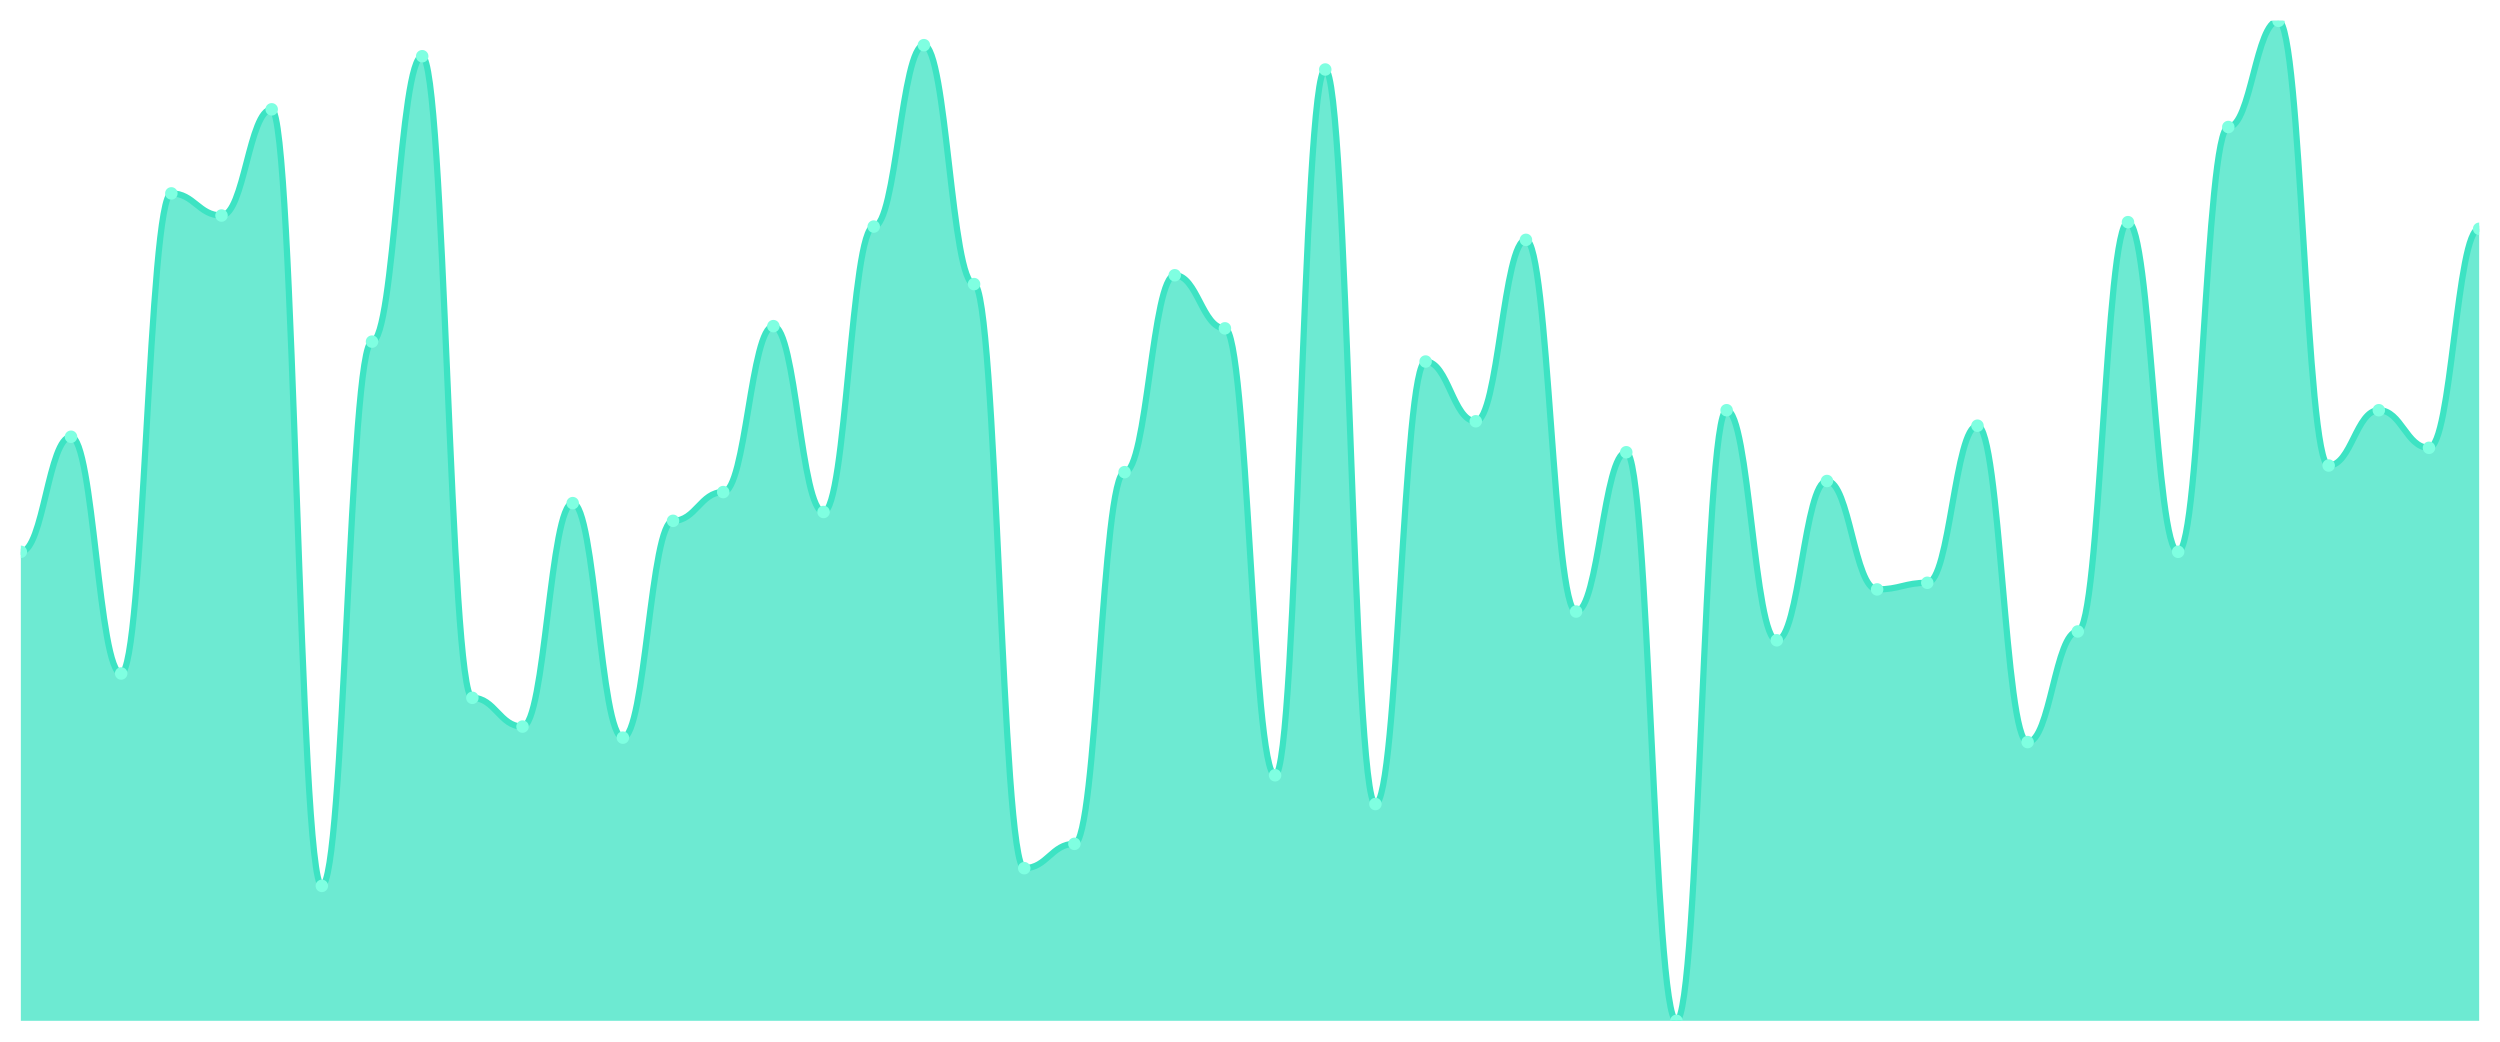
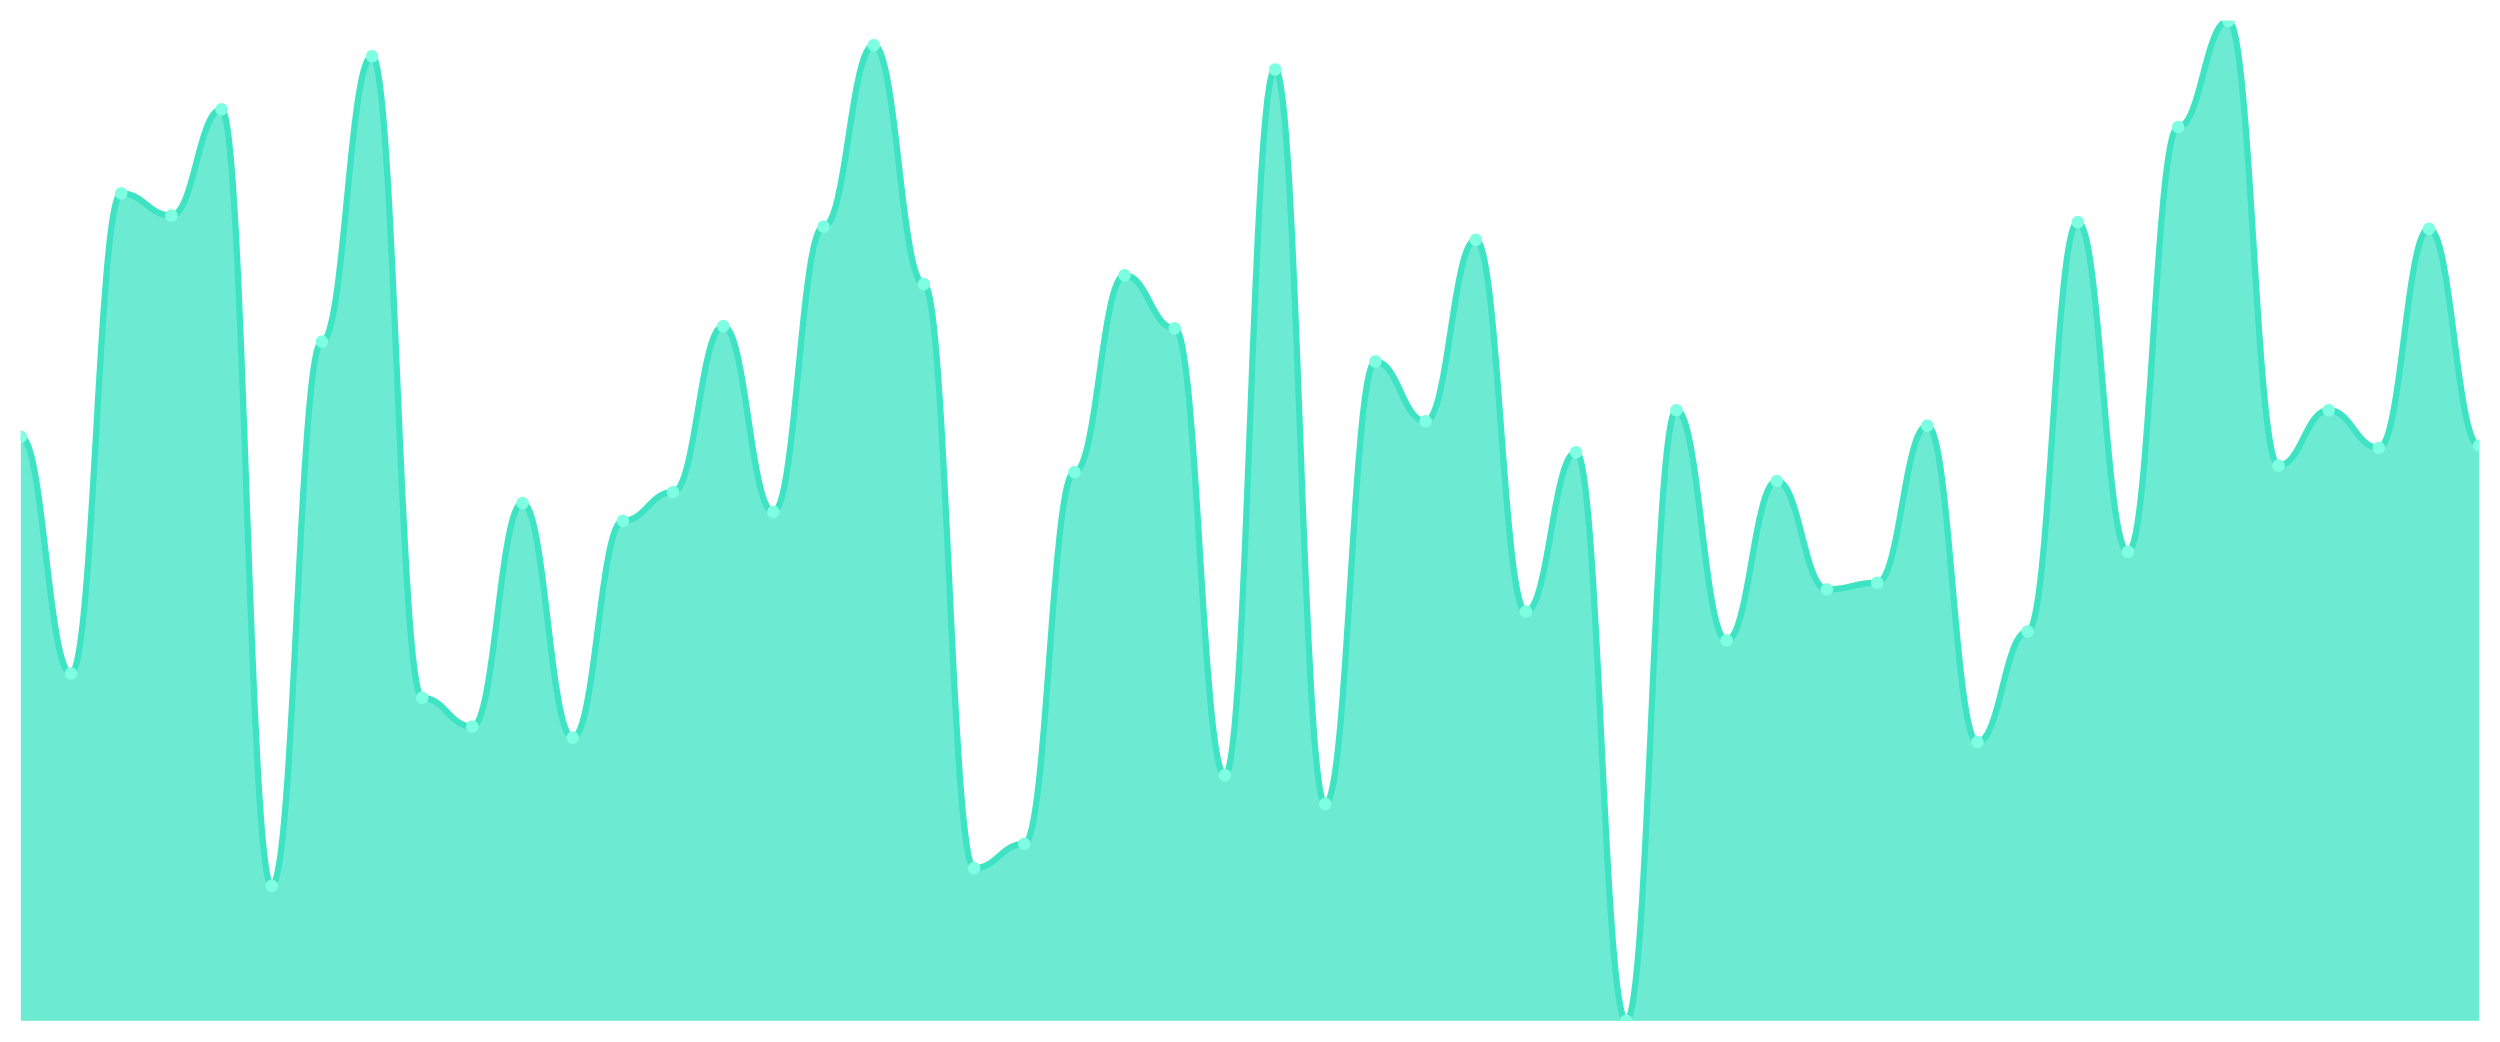
<svg xmlns="http://www.w3.org/2000/svg" viewBox="0 0 1200 500" width="1200" height="500">
  <defs>
    <clipPath id="c">
      <rect x="10" y="10" width="1180" height="480" />
    </clipPath>
  </defs>
  <rect width="1200" height="500" fill="none" />
  <g clip-path="url(#c)">
-     <path d="M 10,490 L 10,264.867 C 20.837,264.867 23.245,209.646 34.082,209.646 C 44.918,209.646 47.327,323.274 58.163,323.274 C 69,323.274 71.408,92.832 82.245,92.832 C 93.082,92.832 95.49,103.451 106.327,103.451 C 117.163,103.451 119.571,52.478 130.408,52.478 C 141.245,52.478 143.653,425.221 154.49,425.221 C 165.327,425.221 167.735,163.982 178.571,163.982 C 189.408,163.982 191.816,26.991 202.653,26.991 C 213.49,26.991 215.898,334.956 226.735,334.956 C 237.571,334.956 239.98,348.761 250.816,348.761 C 261.653,348.761 264.061,241.504 274.898,241.504 C 285.735,241.504 288.143,354.071 298.98,354.071 C 309.816,354.071 312.224,250 323.061,250 C 333.898,250 336.306,236.195 347.143,236.195 C 357.98,236.195 360.388,156.549 371.224,156.549 C 382.061,156.549 384.469,245.752 395.306,245.752 C 406.143,245.752 408.551,108.761 419.388,108.761 C 430.224,108.761 432.633,21.681 443.469,21.681 C 454.306,21.681 456.714,136.372 467.551,136.372 C 478.388,136.372 480.796,416.726 491.633,416.726 C 502.469,416.726 504.878,405.044 515.714,405.044 C 526.551,405.044 528.959,226.637 539.796,226.637 C 550.633,226.637 553.041,132.124 563.878,132.124 C 574.714,132.124 577.122,157.611 587.959,157.611 C 598.796,157.611 601.204,372.124 612.041,372.124 C 622.878,372.124 625.286,33.363 636.122,33.363 C 646.959,33.363 649.367,385.929 660.204,385.929 C 671.041,385.929 673.449,173.54 684.286,173.54 C 695.122,173.54 697.531,202.212 708.367,202.212 C 719.204,202.212 721.612,115.133 732.449,115.133 C 743.286,115.133 745.694,293.54 756.531,293.54 C 767.367,293.54 769.776,217.08 780.612,217.08 C 791.449,217.08 793.857,490 804.694,490 C 815.531,490 817.939,196.903 828.776,196.903 C 839.612,196.903 842.02,307.345 852.857,307.345 C 863.694,307.345 866.102,230.885 876.939,230.885 C 887.776,230.885 890.184,282.92 901.02,282.92 C 911.857,282.92 914.265,279.735 925.102,279.735 C 935.939,279.735 938.347,204.336 949.184,204.336 C 960.02,204.336 962.429,356.195 973.265,356.195 C 984.102,356.195 986.51,303.097 997.347,303.097 C 1008.184,303.097 1010.592,106.637 1021.429,106.637 C 1032.265,106.637 1034.673,264.867 1045.51,264.867 C 1056.347,264.867 1058.755,60.973 1069.592,60.973 C 1080.429,60.973 1082.837,10 1093.673,10 C 1104.51,10 1106.918,223.451 1117.755,223.451 C 1128.592,223.451 1131,196.903 1141.837,196.903 C 1152.673,196.903 1155.082,214.956 1165.918,214.956 C 1176.755,214.956 1179.163,109.823 1190,109.823 L 1190,490 Z" fill="rgba(61,227,195,0.75)" />
-     <path d="M 10,264.867 C 20.837,264.867 23.245,209.646 34.082,209.646 C 44.918,209.646 47.327,323.274 58.163,323.274 C 69,323.274 71.408,92.832 82.245,92.832 C 93.082,92.832 95.49,103.451 106.327,103.451 C 117.163,103.451 119.571,52.478 130.408,52.478 C 141.245,52.478 143.653,425.221 154.49,425.221 C 165.327,425.221 167.735,163.982 178.571,163.982 C 189.408,163.982 191.816,26.991 202.653,26.991 C 213.49,26.991 215.898,334.956 226.735,334.956 C 237.571,334.956 239.98,348.761 250.816,348.761 C 261.653,348.761 264.061,241.504 274.898,241.504 C 285.735,241.504 288.143,354.071 298.98,354.071 C 309.816,354.071 312.224,250 323.061,250 C 333.898,250 336.306,236.195 347.143,236.195 C 357.98,236.195 360.388,156.549 371.224,156.549 C 382.061,156.549 384.469,245.752 395.306,245.752 C 406.143,245.752 408.551,108.761 419.388,108.761 C 430.224,108.761 432.633,21.681 443.469,21.681 C 454.306,21.681 456.714,136.372 467.551,136.372 C 478.388,136.372 480.796,416.726 491.633,416.726 C 502.469,416.726 504.878,405.044 515.714,405.044 C 526.551,405.044 528.959,226.637 539.796,226.637 C 550.633,226.637 553.041,132.124 563.878,132.124 C 574.714,132.124 577.122,157.611 587.959,157.611 C 598.796,157.611 601.204,372.124 612.041,372.124 C 622.878,372.124 625.286,33.363 636.122,33.363 C 646.959,33.363 649.367,385.929 660.204,385.929 C 671.041,385.929 673.449,173.54 684.286,173.54 C 695.122,173.54 697.531,202.212 708.367,202.212 C 719.204,202.212 721.612,115.133 732.449,115.133 C 743.286,115.133 745.694,293.54 756.531,293.54 C 767.367,293.54 769.776,217.08 780.612,217.08 C 791.449,217.08 793.857,490 804.694,490 C 815.531,490 817.939,196.903 828.776,196.903 C 839.612,196.903 842.02,307.345 852.857,307.345 C 863.694,307.345 866.102,230.885 876.939,230.885 C 887.776,230.885 890.184,282.92 901.02,282.92 C 911.857,282.92 914.265,279.735 925.102,279.735 C 935.939,279.735 938.347,204.336 949.184,204.336 C 960.02,204.336 962.429,356.195 973.265,356.195 C 984.102,356.195 986.51,303.097 997.347,303.097 C 1008.184,303.097 1010.592,106.637 1021.429,106.637 C 1032.265,106.637 1034.673,264.867 1045.51,264.867 C 1056.347,264.867 1058.755,60.973 1069.592,60.973 C 1080.429,60.973 1082.837,10 1093.673,10 C 1104.51,10 1106.918,223.451 1117.755,223.451 C 1128.592,223.451 1131,196.903 1141.837,196.903 C 1152.673,196.903 1155.082,214.956 1165.918,214.956 C 1176.755,214.956 1179.163,109.823 1190,109.823" fill="none" stroke="#3de3c3" stroke-width="3" stroke-linecap="round" stroke-linejoin="round" />
-     <circle cx="10" cy="264.867" r="3" fill="#7fffe1" />
-     <circle cx="34.082" cy="209.646" r="3" fill="#7fffe1" />
-     <circle cx="58.163" cy="323.274" r="3" fill="#7fffe1" />
-     <circle cx="82.245" cy="92.832" r="3" fill="#7fffe1" />
-     <circle cx="106.327" cy="103.451" r="3" fill="#7fffe1" />
-     <circle cx="130.408" cy="52.478" r="3" fill="#7fffe1" />
-     <circle cx="154.49" cy="425.221" r="3" fill="#7fffe1" />
-     <circle cx="178.571" cy="163.982" r="3" fill="#7fffe1" />
-     <circle cx="202.653" cy="26.991" r="3" fill="#7fffe1" />
-     <circle cx="226.735" cy="334.956" r="3" fill="#7fffe1" />
-     <circle cx="250.816" cy="348.761" r="3" fill="#7fffe1" />
-     <circle cx="274.898" cy="241.504" r="3" fill="#7fffe1" />
-     <circle cx="298.98" cy="354.071" r="3" fill="#7fffe1" />
-     <circle cx="323.061" cy="250" r="3" fill="#7fffe1" />
-     <circle cx="347.143" cy="236.195" r="3" fill="#7fffe1" />
-     <circle cx="371.224" cy="156.549" r="3" fill="#7fffe1" />
-     <circle cx="395.306" cy="245.752" r="3" fill="#7fffe1" />
-     <circle cx="419.388" cy="108.761" r="3" fill="#7fffe1" />
-     <circle cx="443.469" cy="21.681" r="3" fill="#7fffe1" />
-     <circle cx="467.551" cy="136.372" r="3" fill="#7fffe1" />
-     <circle cx="491.633" cy="416.726" r="3" fill="#7fffe1" />
-     <circle cx="515.714" cy="405.044" r="3" fill="#7fffe1" />
-     <circle cx="539.796" cy="226.637" r="3" fill="#7fffe1" />
-     <circle cx="563.878" cy="132.124" r="3" fill="#7fffe1" />
-     <circle cx="587.959" cy="157.611" r="3" fill="#7fffe1" />
-     <circle cx="612.041" cy="372.124" r="3" fill="#7fffe1" />
-     <circle cx="636.122" cy="33.363" r="3" fill="#7fffe1" />
-     <circle cx="660.204" cy="385.929" r="3" fill="#7fffe1" />
-     <circle cx="684.286" cy="173.54" r="3" fill="#7fffe1" />
-     <circle cx="708.367" cy="202.212" r="3" fill="#7fffe1" />
-     <circle cx="732.449" cy="115.133" r="3" fill="#7fffe1" />
-     <circle cx="756.531" cy="293.54" r="3" fill="#7fffe1" />
-     <circle cx="780.612" cy="217.08" r="3" fill="#7fffe1" />
-     <circle cx="804.694" cy="490" r="3" fill="#7fffe1" />
-     <circle cx="828.776" cy="196.903" r="3" fill="#7fffe1" />
-     <circle cx="852.857" cy="307.345" r="3" fill="#7fffe1" />
-     <circle cx="876.939" cy="230.885" r="3" fill="#7fffe1" />
-     <circle cx="901.02" cy="282.92" r="3" fill="#7fffe1" />
-     <circle cx="925.102" cy="279.735" r="3" fill="#7fffe1" />
-     <circle cx="949.184" cy="204.336" r="3" fill="#7fffe1" />
-     <circle cx="973.265" cy="356.195" r="3" fill="#7fffe1" />
-     <circle cx="997.347" cy="303.097" r="3" fill="#7fffe1" />
-     <circle cx="1021.429" cy="106.637" r="3" fill="#7fffe1" />
-     <circle cx="1045.51" cy="264.867" r="3" fill="#7fffe1" />
-     <circle cx="1069.592" cy="60.973" r="3" fill="#7fffe1" />
-     <circle cx="1093.673" cy="10" r="3" fill="#7fffe1" />
-     <circle cx="1117.755" cy="223.451" r="3" fill="#7fffe1" />
-     <circle cx="1141.837" cy="196.903" r="3" fill="#7fffe1" />
-     <circle cx="1165.918" cy="214.956" r="3" fill="#7fffe1" />
-     <circle cx="1190" cy="109.823" r="3" fill="#7fffe1" />
+     <path d="M 10,490 L 10,209.646 C 20.837,209.646 23.245,323.274 34.082,323.274 C 44.918,323.274 47.327,92.832 58.163,92.832 C 69,92.832 71.408,103.451 82.245,103.451 C 93.082,103.451 95.49,52.478 106.327,52.478 C 117.163,52.478 119.571,425.221 130.408,425.221 C 141.245,425.221 143.653,163.982 154.49,163.982 C 165.327,163.982 167.735,26.991 178.571,26.991 C 189.408,26.991 191.816,334.956 202.653,334.956 C 213.49,334.956 215.898,348.761 226.735,348.761 C 237.571,348.761 239.98,241.504 250.816,241.504 C 261.653,241.504 264.061,354.071 274.898,354.071 C 285.735,354.071 288.143,250 298.98,250 C 309.816,250 312.224,236.195 323.061,236.195 C 333.898,236.195 336.306,156.549 347.143,156.549 C 357.98,156.549 360.388,245.752 371.224,245.752 C 382.061,245.752 384.469,108.761 395.306,108.761 C 406.143,108.761 408.551,21.681 419.388,21.681 C 430.224,21.681 432.633,136.372 443.469,136.372 C 454.306,136.372 456.714,416.726 467.551,416.726 C 478.388,416.726 480.796,405.044 491.633,405.044 C 502.469,405.044 504.878,226.637 515.714,226.637 C 526.551,226.637 528.959,132.124 539.796,132.124 C 550.633,132.124 553.041,157.611 563.878,157.611 C 574.714,157.611 577.122,372.124 587.959,372.124 C 598.796,372.124 601.204,33.363 612.041,33.363 C 622.878,33.363 625.286,385.929 636.122,385.929 C 646.959,385.929 649.367,173.54 660.204,173.54 C 671.041,173.54 673.449,202.212 684.286,202.212 C 695.122,202.212 697.531,115.133 708.367,115.133 C 719.204,115.133 721.612,293.54 732.449,293.54 C 743.286,293.54 745.694,217.08 756.531,217.08 C 767.367,217.08 769.776,490 780.612,490 C 791.449,490 793.857,196.903 804.694,196.903 C 815.531,196.903 817.939,307.345 828.776,307.345 C 839.612,307.345 842.02,230.885 852.857,230.885 C 863.694,230.885 866.102,282.92 876.939,282.92 C 887.776,282.92 890.184,279.735 901.02,279.735 C 911.857,279.735 914.265,204.336 925.102,204.336 C 935.939,204.336 938.347,356.195 949.184,356.195 C 960.02,356.195 962.429,303.097 973.265,303.097 C 984.102,303.097 986.51,106.637 997.347,106.637 C 1008.184,106.637 1010.592,264.867 1021.429,264.867 C 1032.265,264.867 1034.673,60.973 1045.51,60.973 C 1056.347,60.973 1058.755,10 1069.592,10 C 1080.429,10 1082.837,223.451 1093.673,223.451 C 1104.51,223.451 1106.918,196.903 1117.755,196.903 C 1128.592,196.903 1131,214.956 1141.837,214.956 C 1152.673,214.956 1155.082,109.823 1165.918,109.823 C 1176.755,109.823 1179.163,213.894 1190,213.894 L 1190,490 Z" fill="rgba(61,227,195,0.75)" />
+     <path d="M 10,209.646 C 20.837,209.646 23.245,323.274 34.082,323.274 C 44.918,323.274 47.327,92.832 58.163,92.832 C 69,92.832 71.408,103.451 82.245,103.451 C 93.082,103.451 95.49,52.478 106.327,52.478 C 117.163,52.478 119.571,425.221 130.408,425.221 C 141.245,425.221 143.653,163.982 154.49,163.982 C 165.327,163.982 167.735,26.991 178.571,26.991 C 189.408,26.991 191.816,334.956 202.653,334.956 C 213.49,334.956 215.898,348.761 226.735,348.761 C 237.571,348.761 239.98,241.504 250.816,241.504 C 261.653,241.504 264.061,354.071 274.898,354.071 C 285.735,354.071 288.143,250 298.98,250 C 309.816,250 312.224,236.195 323.061,236.195 C 333.898,236.195 336.306,156.549 347.143,156.549 C 357.98,156.549 360.388,245.752 371.224,245.752 C 382.061,245.752 384.469,108.761 395.306,108.761 C 406.143,108.761 408.551,21.681 419.388,21.681 C 430.224,21.681 432.633,136.372 443.469,136.372 C 454.306,136.372 456.714,416.726 467.551,416.726 C 478.388,416.726 480.796,405.044 491.633,405.044 C 502.469,405.044 504.878,226.637 515.714,226.637 C 526.551,226.637 528.959,132.124 539.796,132.124 C 550.633,132.124 553.041,157.611 563.878,157.611 C 574.714,157.611 577.122,372.124 587.959,372.124 C 598.796,372.124 601.204,33.363 612.041,33.363 C 622.878,33.363 625.286,385.929 636.122,385.929 C 646.959,385.929 649.367,173.54 660.204,173.54 C 671.041,173.54 673.449,202.212 684.286,202.212 C 695.122,202.212 697.531,115.133 708.367,115.133 C 719.204,115.133 721.612,293.54 732.449,293.54 C 743.286,293.54 745.694,217.08 756.531,217.08 C 767.367,217.08 769.776,490 780.612,490 C 791.449,490 793.857,196.903 804.694,196.903 C 815.531,196.903 817.939,307.345 828.776,307.345 C 839.612,307.345 842.02,230.885 852.857,230.885 C 863.694,230.885 866.102,282.92 876.939,282.92 C 887.776,282.92 890.184,279.735 901.02,279.735 C 911.857,279.735 914.265,204.336 925.102,204.336 C 935.939,204.336 938.347,356.195 949.184,356.195 C 960.02,356.195 962.429,303.097 973.265,303.097 C 984.102,303.097 986.51,106.637 997.347,106.637 C 1008.184,106.637 1010.592,264.867 1021.429,264.867 C 1032.265,264.867 1034.673,60.973 1045.51,60.973 C 1056.347,60.973 1058.755,10 1069.592,10 C 1080.429,10 1082.837,223.451 1093.673,223.451 C 1104.51,223.451 1106.918,196.903 1117.755,196.903 C 1128.592,196.903 1131,214.956 1141.837,214.956 C 1152.673,214.956 1155.082,109.823 1165.918,109.823 C 1176.755,109.823 1179.163,213.894 1190,213.894" fill="none" stroke="#3de3c3" stroke-width="3" stroke-linecap="round" stroke-linejoin="round" />
+     <circle cx="10" cy="209.646" r="3" fill="#7fffe1" />
+     <circle cx="34.082" cy="323.274" r="3" fill="#7fffe1" />
+     <circle cx="58.163" cy="92.832" r="3" fill="#7fffe1" />
+     <circle cx="82.245" cy="103.451" r="3" fill="#7fffe1" />
+     <circle cx="106.327" cy="52.478" r="3" fill="#7fffe1" />
+     <circle cx="130.408" cy="425.221" r="3" fill="#7fffe1" />
+     <circle cx="154.49" cy="163.982" r="3" fill="#7fffe1" />
+     <circle cx="178.571" cy="26.991" r="3" fill="#7fffe1" />
+     <circle cx="202.653" cy="334.956" r="3" fill="#7fffe1" />
+     <circle cx="226.735" cy="348.761" r="3" fill="#7fffe1" />
+     <circle cx="250.816" cy="241.504" r="3" fill="#7fffe1" />
+     <circle cx="274.898" cy="354.071" r="3" fill="#7fffe1" />
+     <circle cx="298.98" cy="250" r="3" fill="#7fffe1" />
+     <circle cx="323.061" cy="236.195" r="3" fill="#7fffe1" />
+     <circle cx="347.143" cy="156.549" r="3" fill="#7fffe1" />
+     <circle cx="371.224" cy="245.752" r="3" fill="#7fffe1" />
+     <circle cx="395.306" cy="108.761" r="3" fill="#7fffe1" />
+     <circle cx="419.388" cy="21.681" r="3" fill="#7fffe1" />
+     <circle cx="443.469" cy="136.372" r="3" fill="#7fffe1" />
+     <circle cx="467.551" cy="416.726" r="3" fill="#7fffe1" />
+     <circle cx="491.633" cy="405.044" r="3" fill="#7fffe1" />
+     <circle cx="515.714" cy="226.637" r="3" fill="#7fffe1" />
+     <circle cx="539.796" cy="132.124" r="3" fill="#7fffe1" />
+     <circle cx="563.878" cy="157.611" r="3" fill="#7fffe1" />
+     <circle cx="587.959" cy="372.124" r="3" fill="#7fffe1" />
+     <circle cx="612.041" cy="33.363" r="3" fill="#7fffe1" />
+     <circle cx="636.122" cy="385.929" r="3" fill="#7fffe1" />
+     <circle cx="660.204" cy="173.54" r="3" fill="#7fffe1" />
+     <circle cx="684.286" cy="202.212" r="3" fill="#7fffe1" />
+     <circle cx="708.367" cy="115.133" r="3" fill="#7fffe1" />
+     <circle cx="732.449" cy="293.54" r="3" fill="#7fffe1" />
+     <circle cx="756.531" cy="217.08" r="3" fill="#7fffe1" />
+     <circle cx="780.612" cy="490" r="3" fill="#7fffe1" />
+     <circle cx="804.694" cy="196.903" r="3" fill="#7fffe1" />
+     <circle cx="828.776" cy="307.345" r="3" fill="#7fffe1" />
+     <circle cx="852.857" cy="230.885" r="3" fill="#7fffe1" />
+     <circle cx="876.939" cy="282.92" r="3" fill="#7fffe1" />
+     <circle cx="901.02" cy="279.735" r="3" fill="#7fffe1" />
+     <circle cx="925.102" cy="204.336" r="3" fill="#7fffe1" />
+     <circle cx="949.184" cy="356.195" r="3" fill="#7fffe1" />
+     <circle cx="973.265" cy="303.097" r="3" fill="#7fffe1" />
+     <circle cx="997.347" cy="106.637" r="3" fill="#7fffe1" />
+     <circle cx="1021.429" cy="264.867" r="3" fill="#7fffe1" />
+     <circle cx="1045.51" cy="60.973" r="3" fill="#7fffe1" />
+     <circle cx="1069.592" cy="10" r="3" fill="#7fffe1" />
+     <circle cx="1093.673" cy="223.451" r="3" fill="#7fffe1" />
+     <circle cx="1117.755" cy="196.903" r="3" fill="#7fffe1" />
+     <circle cx="1141.837" cy="214.956" r="3" fill="#7fffe1" />
+     <circle cx="1165.918" cy="109.823" r="3" fill="#7fffe1" />
+     <circle cx="1190" cy="213.894" r="3" fill="#7fffe1" />
  </g>
</svg>
